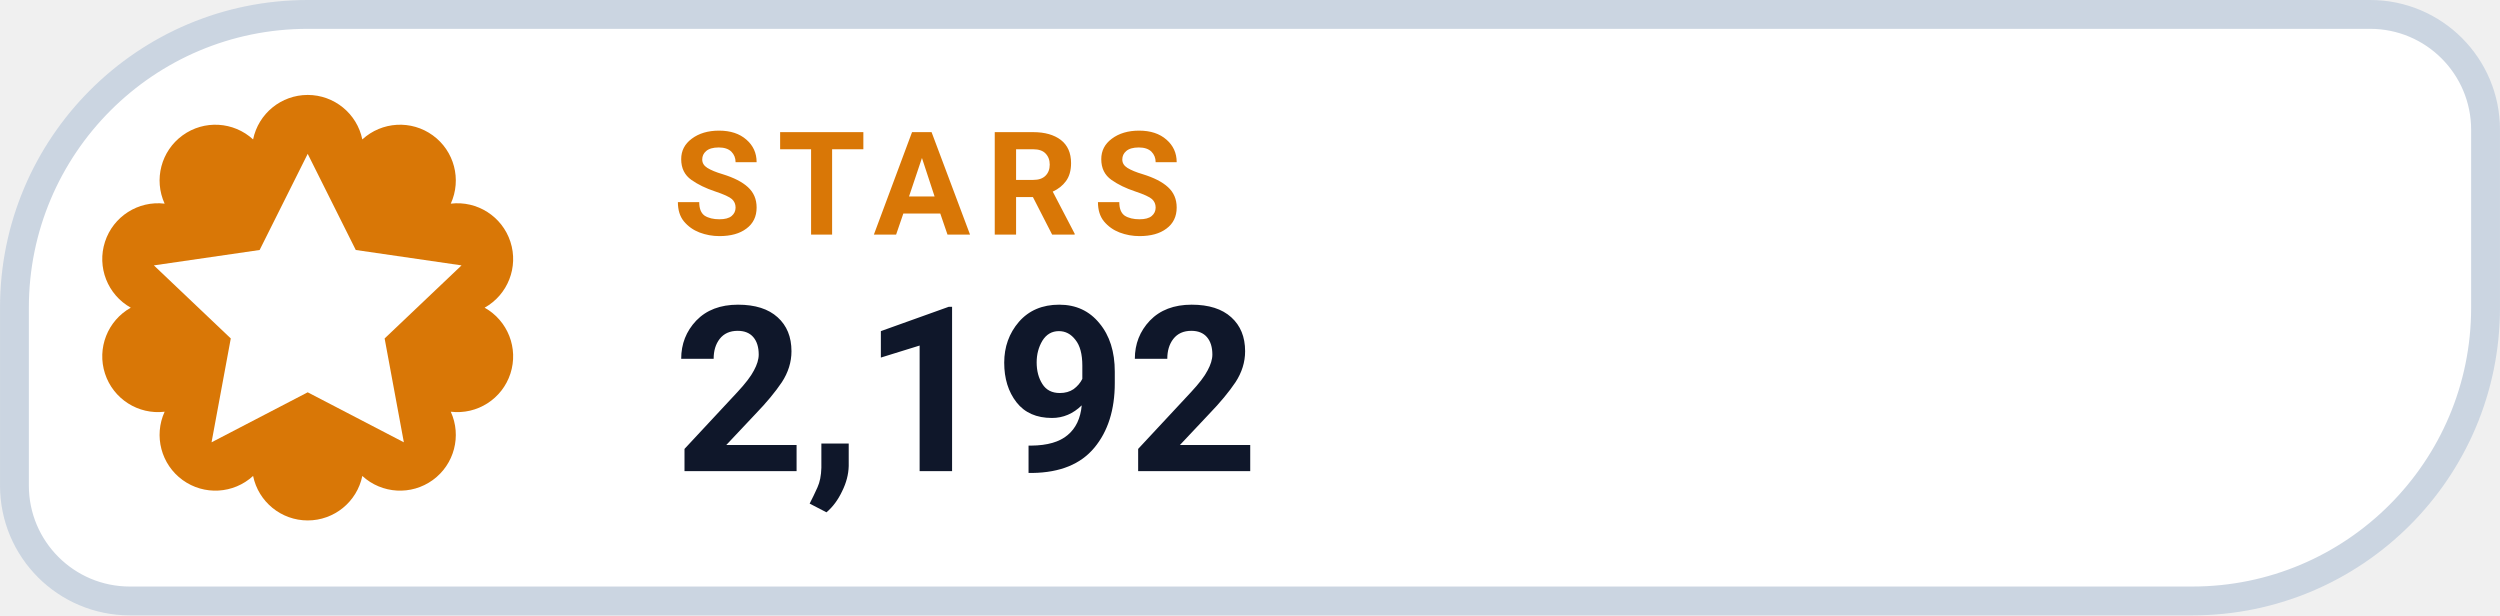
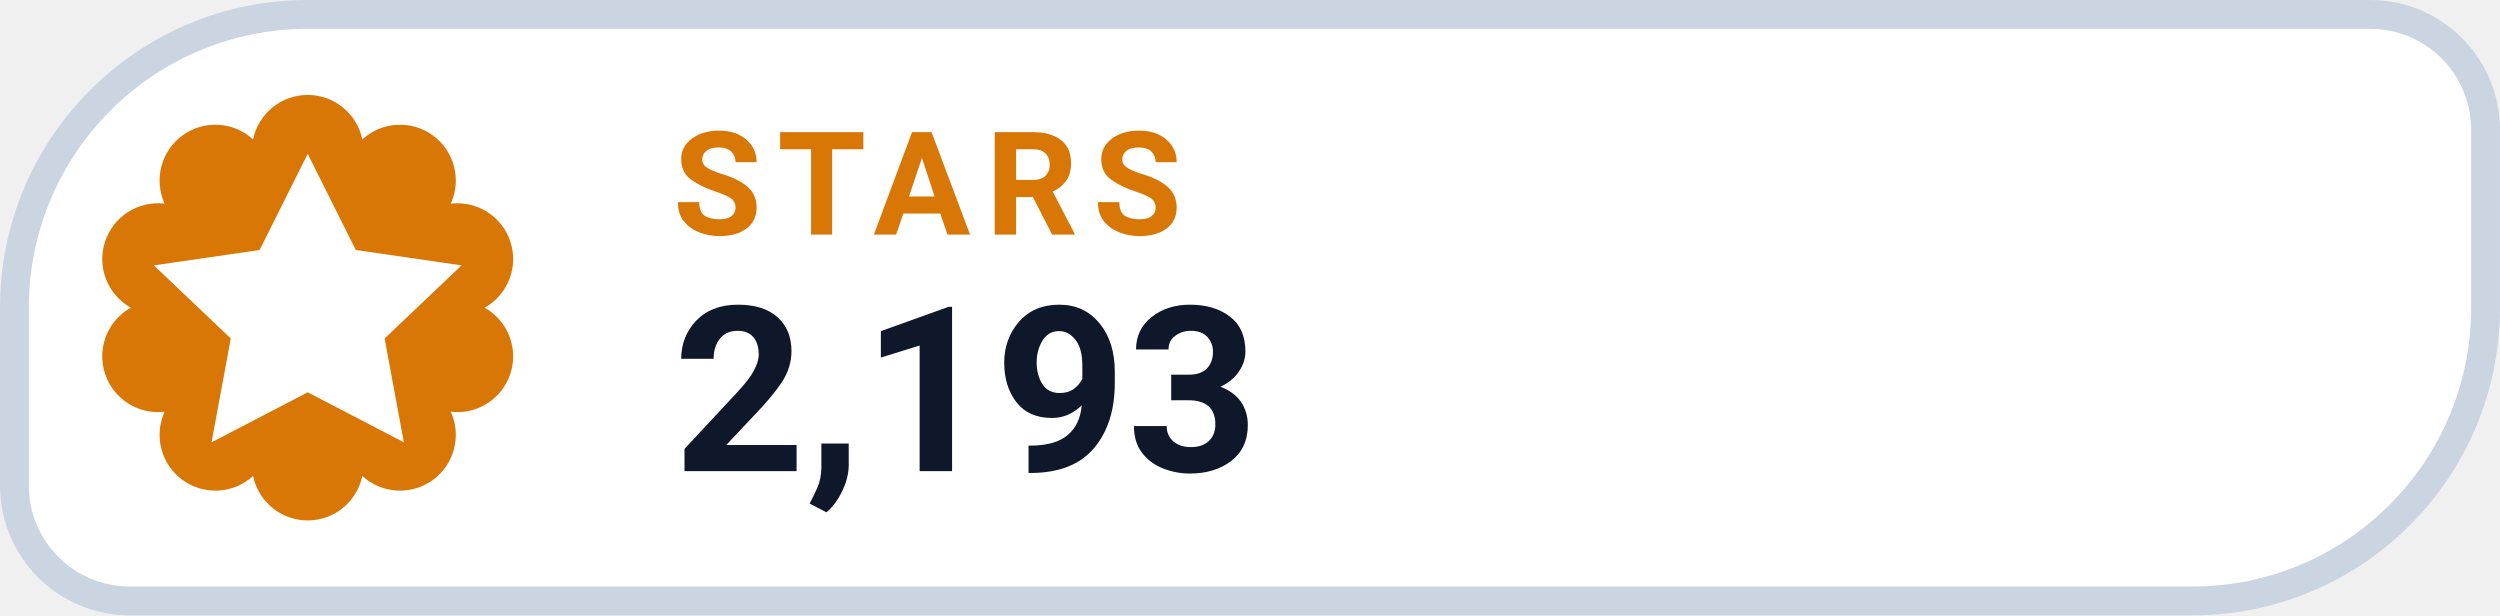
- <svg xmlns="http://www.w3.org/2000/svg" width="126" height="31.015" viewBox="0 0 130 32" role="img" aria-label="STARS 2,192">
+ <svg xmlns="http://www.w3.org/2000/svg" width="126" height="31.015" viewBox="0 0 130 32" role="img" aria-label="STARS 2,193">
  <path d="M 16.00 0.75 H 123.25 A 6.00 6.00 0 0 1 129.25 6.75 V 16.00 A 15.25 15.25 0 0 1 114.00 31.25 H 6.75 A 6.00 6.00 0 0 1 0.75 25.25 V 16.00 A 15.25 15.25 0 0 1 16.00 0.75 Z" fill="#FFFFFF" stroke="#CBD5E1" stroke-width="1.5" />
  <path d="M 13.16 7.25 A 2.90 2.90 0 0 1 18.84 7.25 A 2.90 2.90 0 0 1 23.44 10.59 A 2.90 2.90 0 0 1 25.20 16.00 A 2.90 2.90 0 0 1 23.44 21.41 A 2.90 2.90 0 0 1 18.84 24.75 A 2.90 2.90 0 0 1 13.16 24.75 A 2.90 2.90 0 0 1 8.56 21.41 A 2.90 2.90 0 0 1 6.80 16.00 A 2.90 2.90 0 0 1 8.56 10.59 A 2.90 2.90 0 0 1 13.16 7.25 Z" fill="#D97706" />
  <g transform="translate(16 16)" style="color:#FFFFFF;">
    <path d="M0 -8 l2.5 5 5.5 .8 -4 3.8 1 5.4 -5 -2.6 -5 2.6 1 -5.4 -4 -3.8 5.5 -.8 Z" fill="currentColor" />
  </g>
  <text x="35" y="12.2" fill="#D97706" font-family="-apple-system,BlinkMacSystemFont,'Segoe UI',Roboto,Helvetica,Arial,sans-serif" font-size="7.5" font-weight="700" letter-spacing=".8">STARS</text>
-   <text x="35" y="24.5" fill="#0F172A" font-family="-apple-system,BlinkMacSystemFont,'Segoe UI',Roboto,Helvetica,Arial,sans-serif" font-size="12" font-weight="750">2,192</text>
+   <text x="35" y="24.5" fill="#0F172A" font-family="-apple-system,BlinkMacSystemFont,'Segoe UI',Roboto,Helvetica,Arial,sans-serif" font-size="12" font-weight="750">2,193</text>
</svg>
